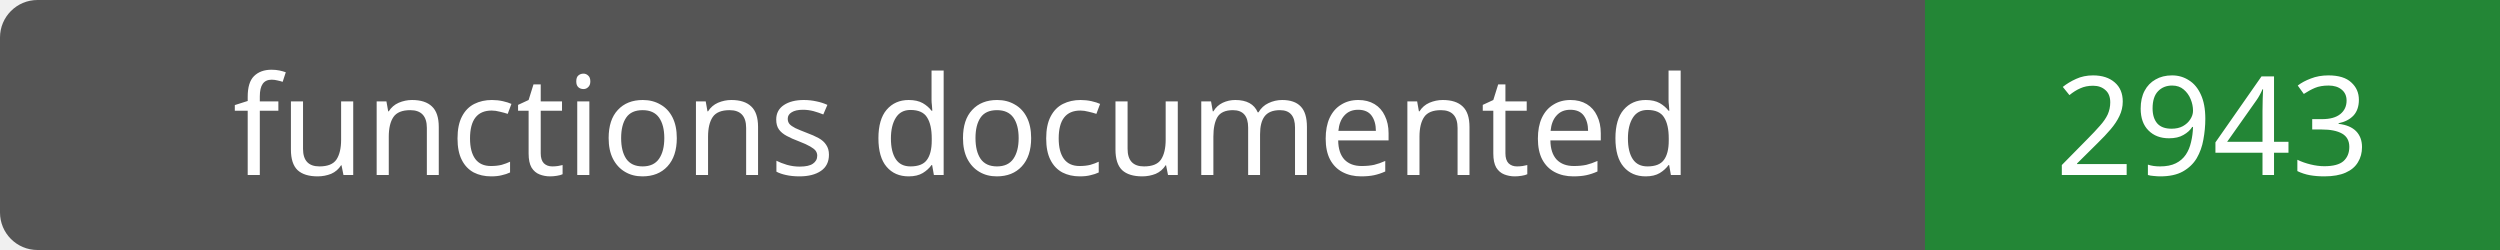
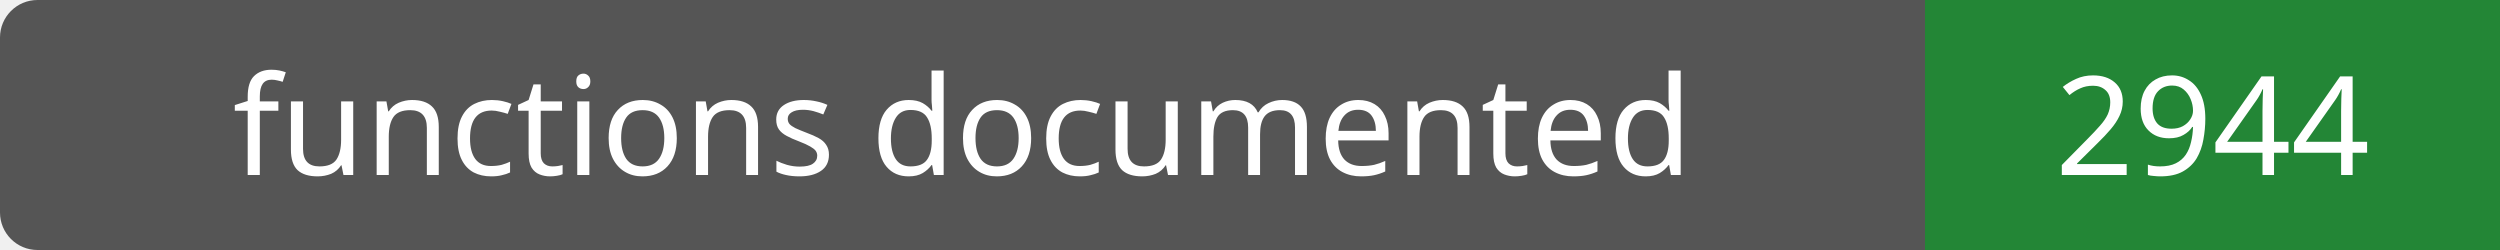
- <svg xmlns="http://www.w3.org/2000/svg" width="200" height="20" role="img" aria-label="functions documented: 2943">
+ <svg xmlns="http://www.w3.org/2000/svg" width="200" height="20" role="img" aria-label="functions documented: 2944">
  <rect width="200" height="20" rx="3" fill="#555" />
  <path fill="#238636" d="M154 0h46v20H154z" />
  <g fill="#fff" text-anchor="middle" font-family="Verdana,sans-serif" font-size="11">
    <text x="77.0" y="14">functions documented</text>
-     <text x="177.0" y="14">2943</text>
+     <text x="177.0" y="14">2944</text>
  </g>
</svg>
